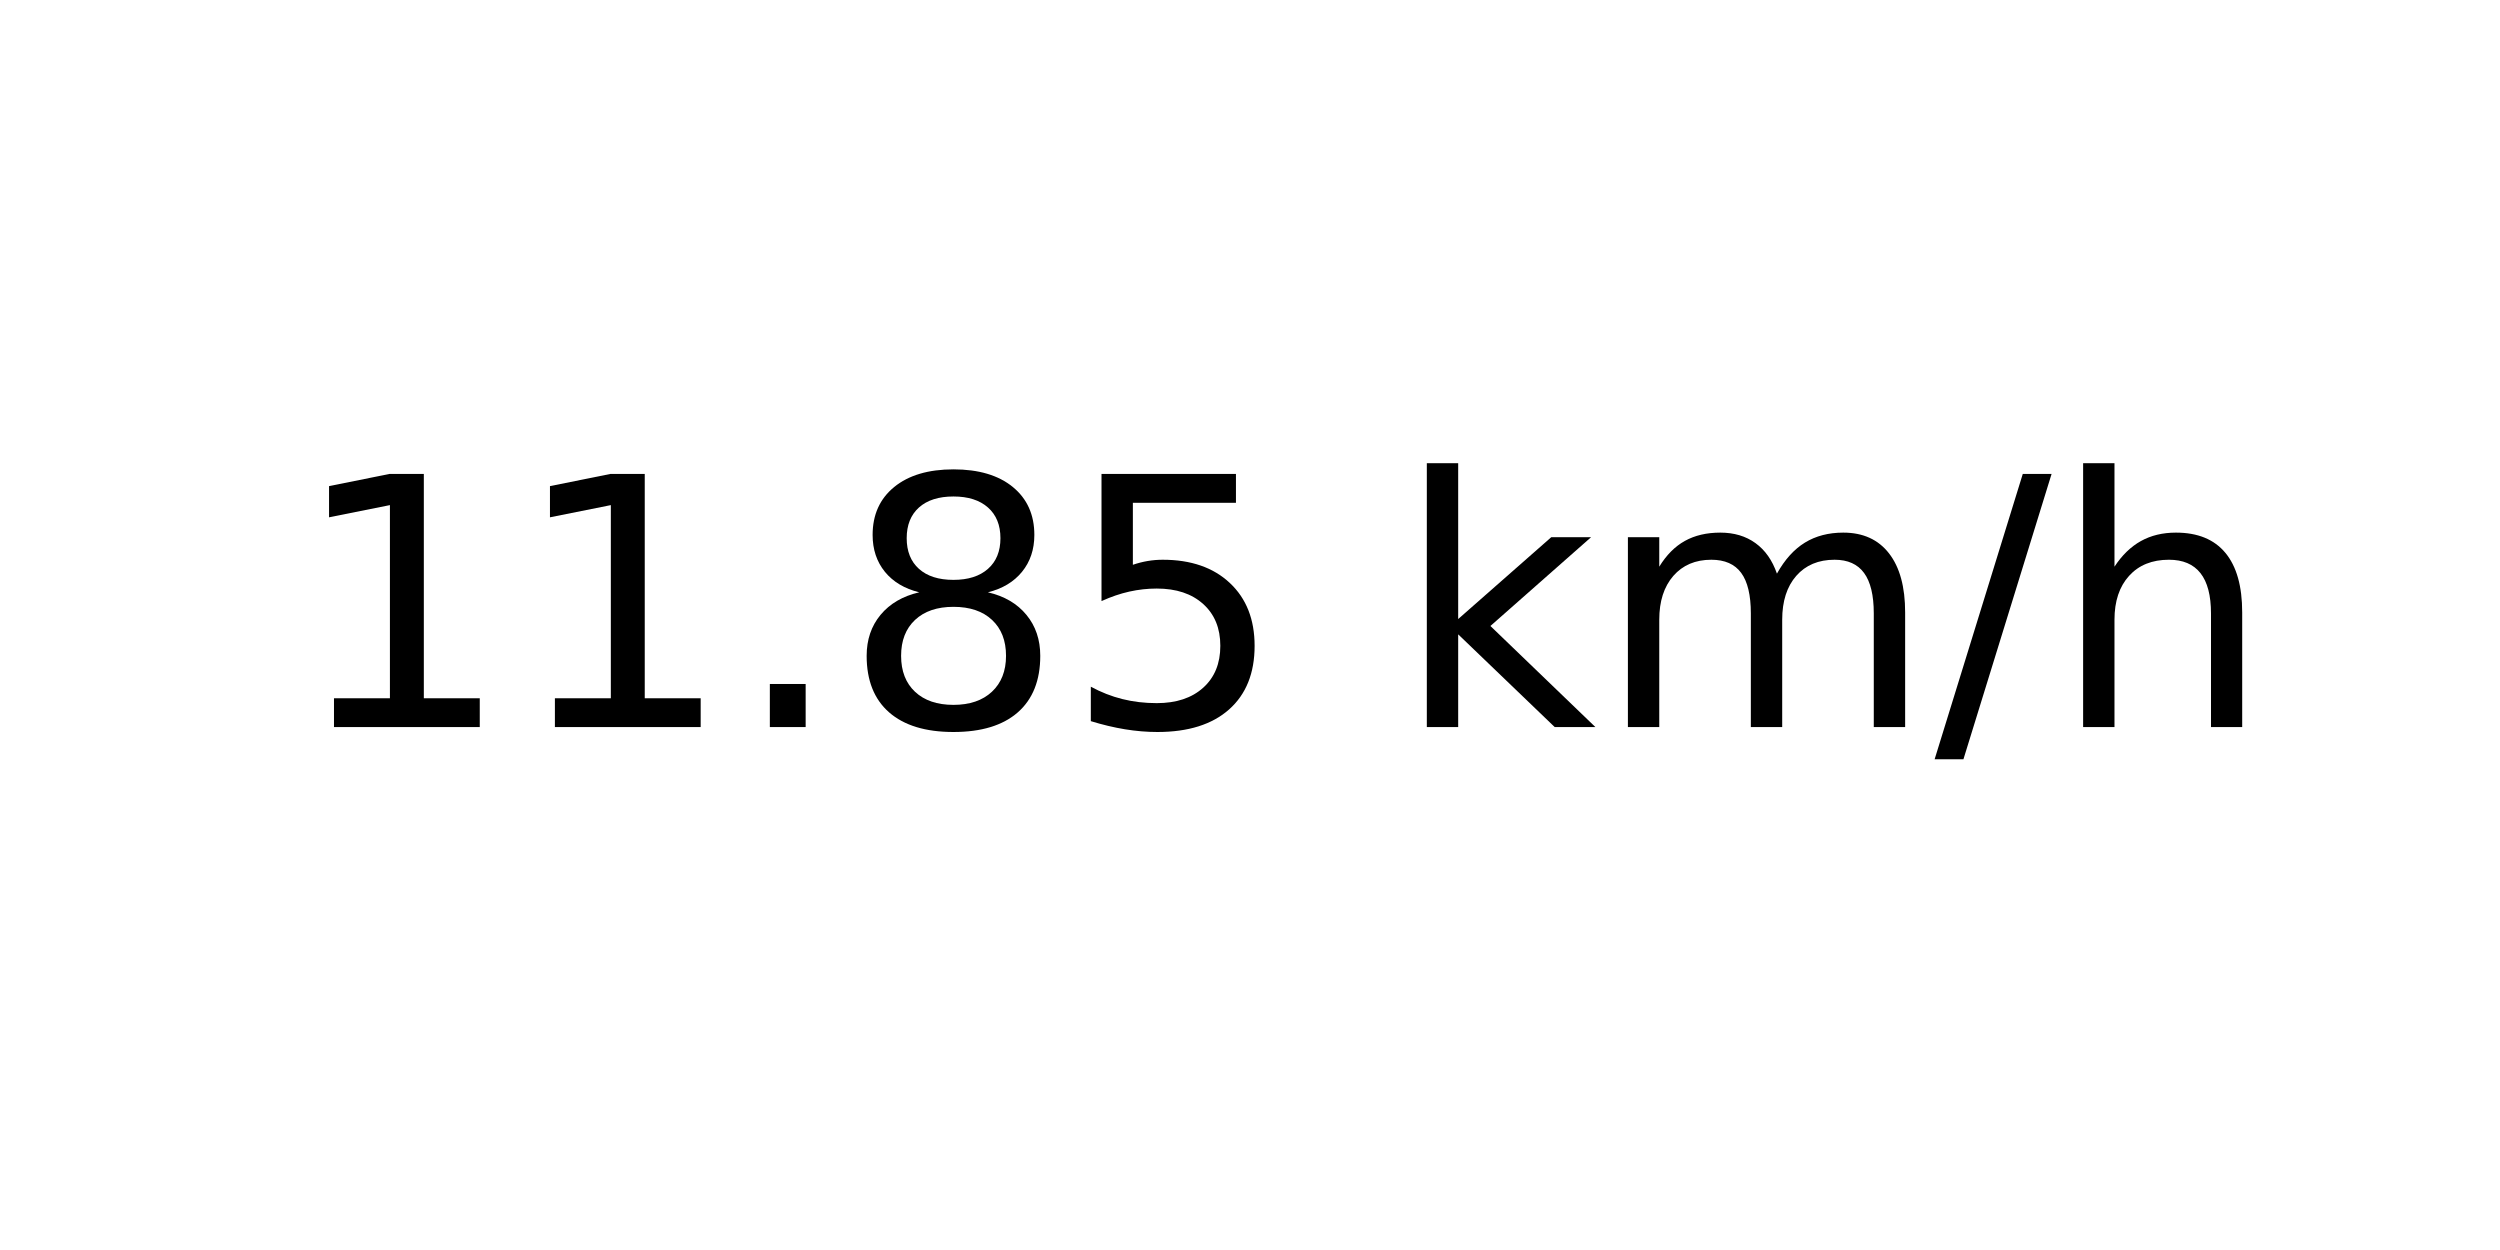
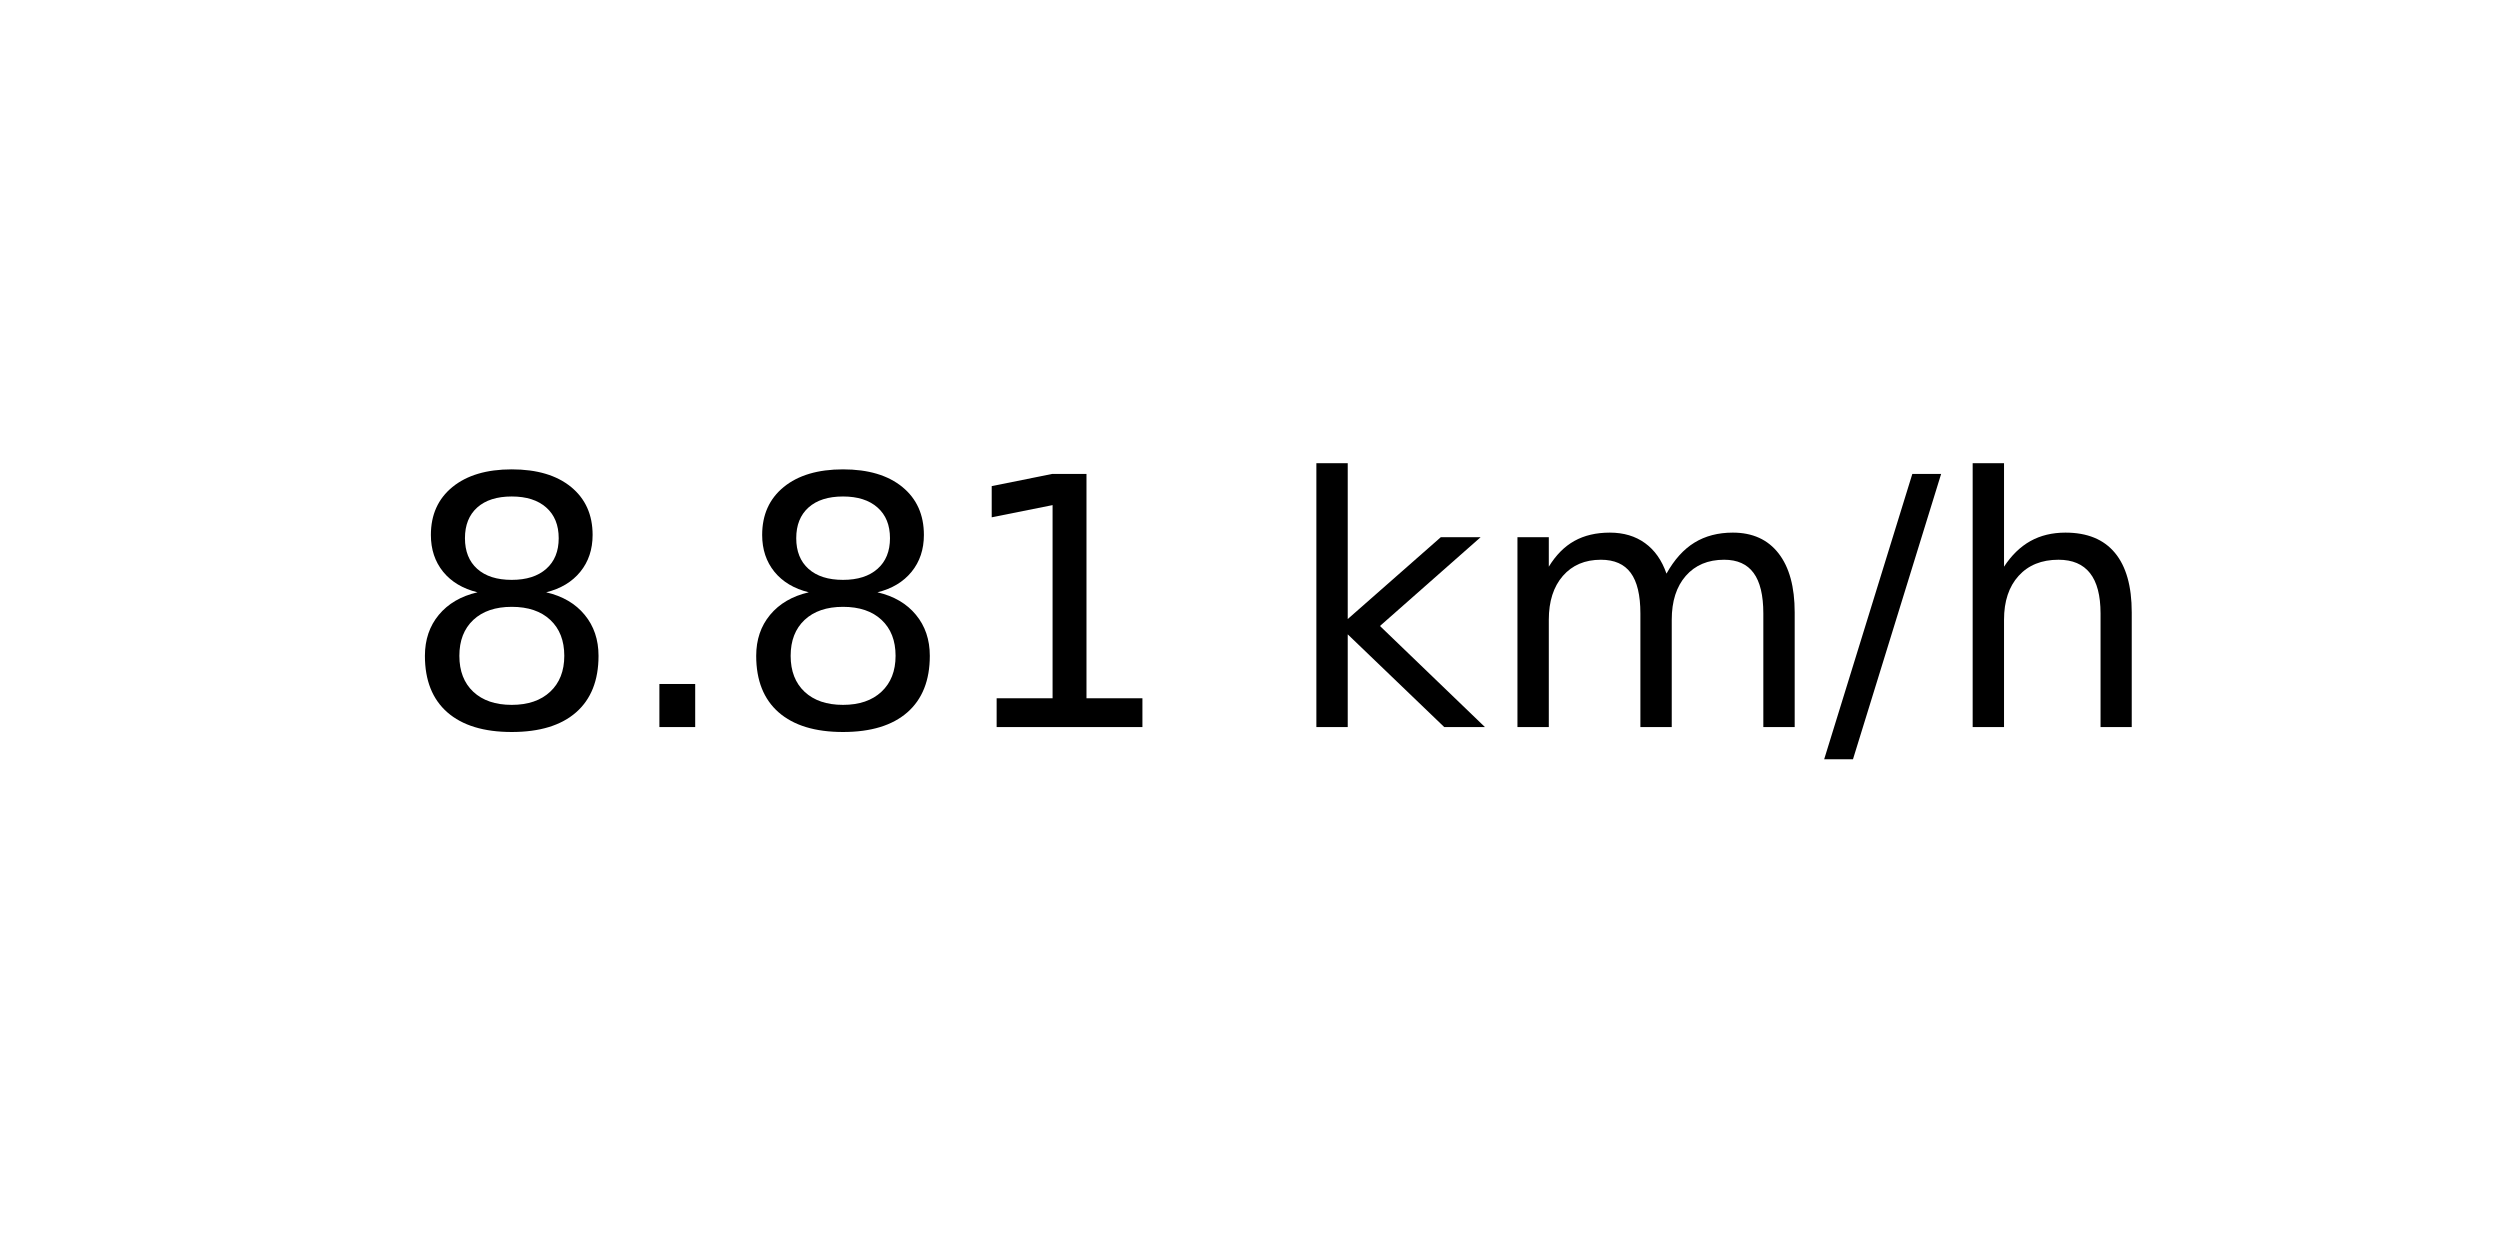
<svg xmlns="http://www.w3.org/2000/svg" xmlns:xlink="http://www.w3.org/1999/xlink" width="72pt" height="36pt" viewBox="0 0 72 36" version="1.1">
  <defs>
    <style type="text/css">*{stroke-linejoin: round; stroke-linecap: butt}</style>
  </defs>
  <g id="figure_1">
    <g id="axes_1">
      <g id="text_1">
-         <g transform="translate(8.378125 20.93937) scale(0.1 -0.1)">
+         <g transform="translate(11.55937 20.93937) scale(0.1 -0.1)">
          <defs>
+             <path id="DejaVuSans-38" d="M 2034 2216  Q 1584 2216 1326 1975  Q 1069 1734 1069 1313  Q 1069 891 1326 650  Q 1584 409 2034 409  Q 2484 409 2743 651  Q 3003 894 3003 1313  Q 3003 1734 2745 1975  Q 2488 2216 2034 2216  z M 1403 2484  Q 997 2584 770 2862  Q 544 3141 544 3541  Q 544 4100 942 4425  Q 1341 4750 2034 4750  Q 2731 4750 3128 4425  Q 3525 4100 3525 3541  Q 3525 3141 3298 2862  Q 3072 2584 2669 2484  Q 3125 2378 3379 2068  Q 3634 1759 3634 1313  Q 3634 634 3220 271  Q 2806 -91 2034 -91  Q 1263 -91 848 271  Q 434 634 434 1313  Q 434 1759 690 2068  Q 947 2378 1403 2484  z M 1172 3481  Q 1172 3119 1398 2916  Q 1625 2713 2034 2713  Q 2441 2713 2670 2916  Q 2900 3119 2900 3481  Q 2900 3844 2670 4047  Q 2441 4250 2034 4250  Q 1625 4250 1398 4047  Q 1172 3844 1172 3481  z " transform="scale(0.015625)" />
+             <path id="DejaVuSans-2e" d="M 684 794  L 1344 794  L 1344 0  L 684 0  L 684 794  z " transform="scale(0.015625)" />
            <path id="DejaVuSans-31" d="M 794 531  L 1825 531  L 1825 4091  L 703 3866  L 703 4441  L 1819 4666  L 2450 4666  L 2450 531  L 3481 531  L 3481 0  L 794 0  L 794 531  z " transform="scale(0.015625)" />
-             <path id="DejaVuSans-2e" d="M 684 794  L 1344 794  L 1344 0  L 684 0  L 684 794  z " transform="scale(0.015625)" />
-             <path id="DejaVuSans-38" d="M 2034 2216  Q 1584 2216 1326 1975  Q 1069 1734 1069 1313  Q 1069 891 1326 650  Q 1584 409 2034 409  Q 2484 409 2743 651  Q 3003 894 3003 1313  Q 3003 1734 2745 1975  Q 2488 2216 2034 2216  z M 1403 2484  Q 997 2584 770 2862  Q 544 3141 544 3541  Q 544 4100 942 4425  Q 1341 4750 2034 4750  Q 2731 4750 3128 4425  Q 3525 4100 3525 3541  Q 3525 3141 3298 2862  Q 3072 2584 2669 2484  Q 3125 2378 3379 2068  Q 3634 1759 3634 1313  Q 3634 634 3220 271  Q 2806 -91 2034 -91  Q 1263 -91 848 271  Q 434 634 434 1313  Q 434 1759 690 2068  Q 947 2378 1403 2484  z M 1172 3481  Q 1172 3119 1398 2916  Q 1625 2713 2034 2713  Q 2441 2713 2670 2916  Q 2900 3119 2900 3481  Q 2900 3844 2670 4047  Q 2441 4250 2034 4250  Q 1625 4250 1398 4047  Q 1172 3844 1172 3481  z " transform="scale(0.015625)" />
-             <path id="DejaVuSans-35" d="M 691 4666  L 3169 4666  L 3169 4134  L 1269 4134  L 1269 2991  Q 1406 3038 1543 3061  Q 1681 3084 1819 3084  Q 2600 3084 3056 2656  Q 3513 2228 3513 1497  Q 3513 744 3044 326  Q 2575 -91 1722 -91  Q 1428 -91 1123 -41  Q 819 9 494 109  L 494 744  Q 775 591 1075 516  Q 1375 441 1709 441  Q 2250 441 2565 725  Q 2881 1009 2881 1497  Q 2881 1984 2565 2268  Q 2250 2553 1709 2553  Q 1456 2553 1204 2497  Q 953 2441 691 2322  L 691 4666  z " transform="scale(0.015625)" />
            <path id="DejaVuSans-20" transform="scale(0.015625)" />
            <path id="DejaVuSans-6b" d="M 581 4863  L 1159 4863  L 1159 1991  L 2875 3500  L 3609 3500  L 1753 1863  L 3688 0  L 2938 0  L 1159 1709  L 1159 0  L 581 0  L 581 4863  z " transform="scale(0.015625)" />
            <path id="DejaVuSans-6d" d="M 3328 2828  Q 3544 3216 3844 3400  Q 4144 3584 4550 3584  Q 5097 3584 5394 3201  Q 5691 2819 5691 2113  L 5691 0  L 5113 0  L 5113 2094  Q 5113 2597 4934 2840  Q 4756 3084 4391 3084  Q 3944 3084 3684 2787  Q 3425 2491 3425 1978  L 3425 0  L 2847 0  L 2847 2094  Q 2847 2600 2669 2842  Q 2491 3084 2119 3084  Q 1678 3084 1418 2786  Q 1159 2488 1159 1978  L 1159 0  L 581 0  L 581 3500  L 1159 3500  L 1159 2956  Q 1356 3278 1631 3431  Q 1906 3584 2284 3584  Q 2666 3584 2933 3390  Q 3200 3197 3328 2828  z " transform="scale(0.015625)" />
            <path id="DejaVuSans-2f" d="M 1625 4666  L 2156 4666  L 531 -594  L 0 -594  L 1625 4666  z " transform="scale(0.015625)" />
            <path id="DejaVuSans-68" d="M 3513 2113  L 3513 0  L 2938 0  L 2938 2094  Q 2938 2591 2744 2837  Q 2550 3084 2163 3084  Q 1697 3084 1428 2787  Q 1159 2491 1159 1978  L 1159 0  L 581 0  L 581 4863  L 1159 4863  L 1159 2956  Q 1366 3272 1645 3428  Q 1925 3584 2291 3584  Q 2894 3584 3203 3211  Q 3513 2838 3513 2113  z " transform="scale(0.015625)" />
          </defs>
-           <use xlink:href="#DejaVuSans-31" />
-           <use xlink:href="#DejaVuSans-31" x="63.623" />
-           <use xlink:href="#DejaVuSans-2e" x="127.246" />
-           <use xlink:href="#DejaVuSans-38" x="159.033" />
-           <use xlink:href="#DejaVuSans-35" x="222.656" />
-           <use xlink:href="#DejaVuSans-20" x="286.279" />
-           <use xlink:href="#DejaVuSans-6b" x="318.066" />
-           <use xlink:href="#DejaVuSans-6d" x="375.977" />
-           <use xlink:href="#DejaVuSans-2f" x="473.389" />
-           <use xlink:href="#DejaVuSans-68" x="507.08" />
+           <use xlink:href="#DejaVuSans-38" />
+           <use xlink:href="#DejaVuSans-2e" x="63.623" />
+           <use xlink:href="#DejaVuSans-38" x="95.41" />
+           <use xlink:href="#DejaVuSans-31" x="159.033" />
+           <use xlink:href="#DejaVuSans-20" x="222.656" />
+           <use xlink:href="#DejaVuSans-6b" x="254.443" />
+           <use xlink:href="#DejaVuSans-6d" x="312.354" />
+           <use xlink:href="#DejaVuSans-2f" x="409.766" />
+           <use xlink:href="#DejaVuSans-68" x="443.457" />
        </g>
      </g>
    </g>
  </g>
</svg>
